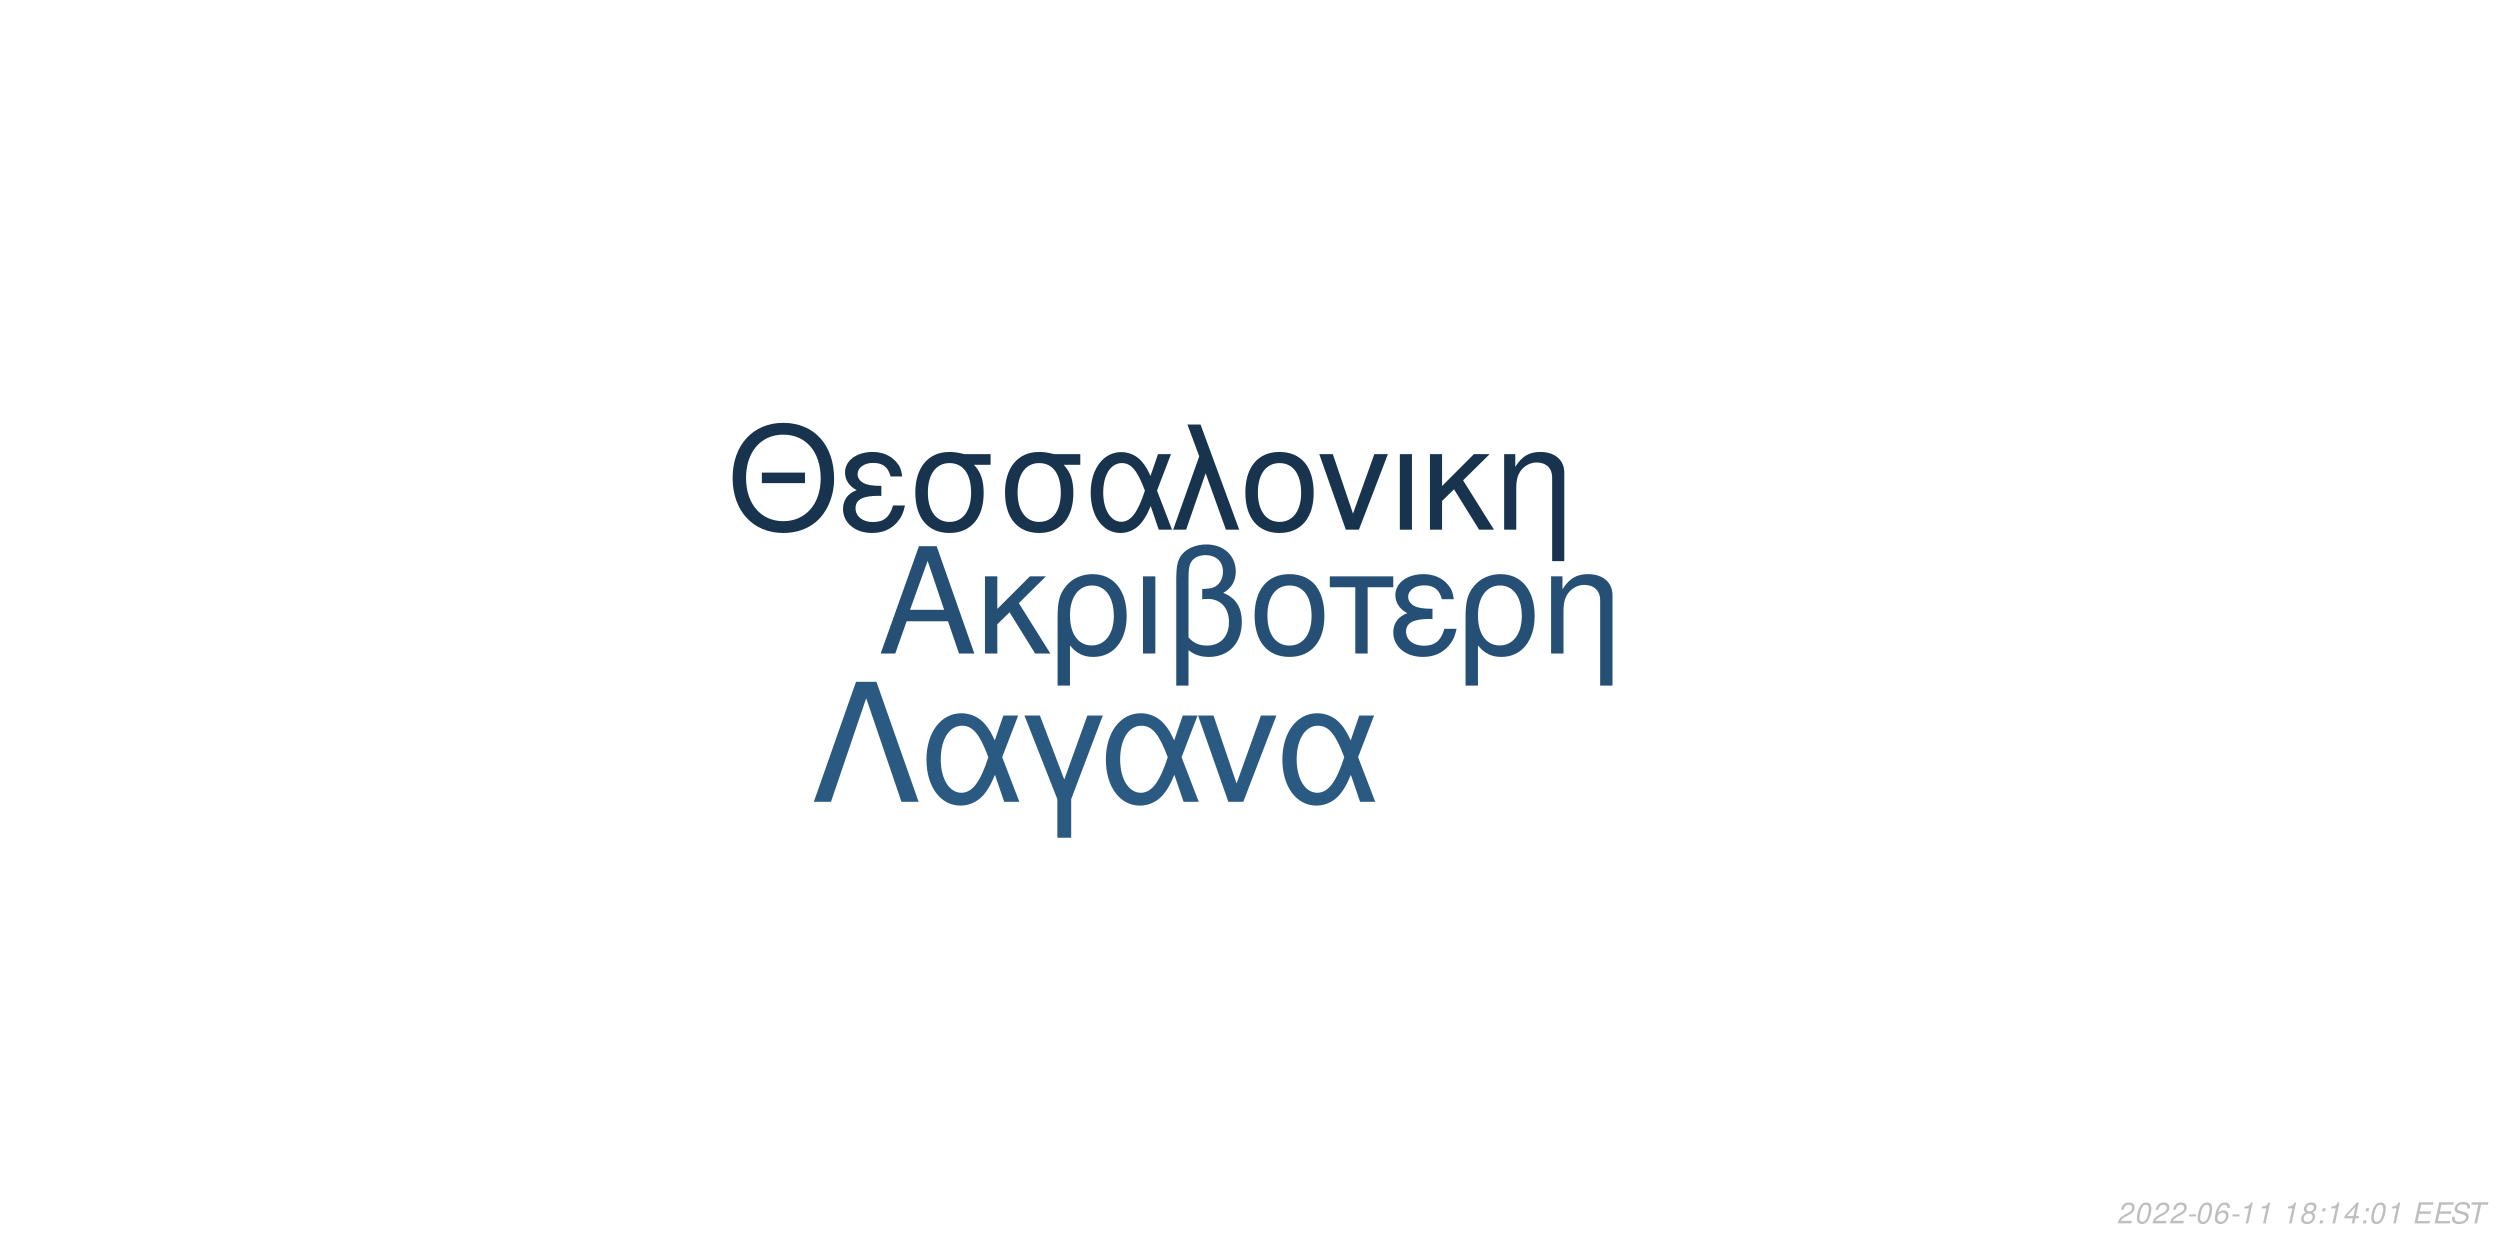
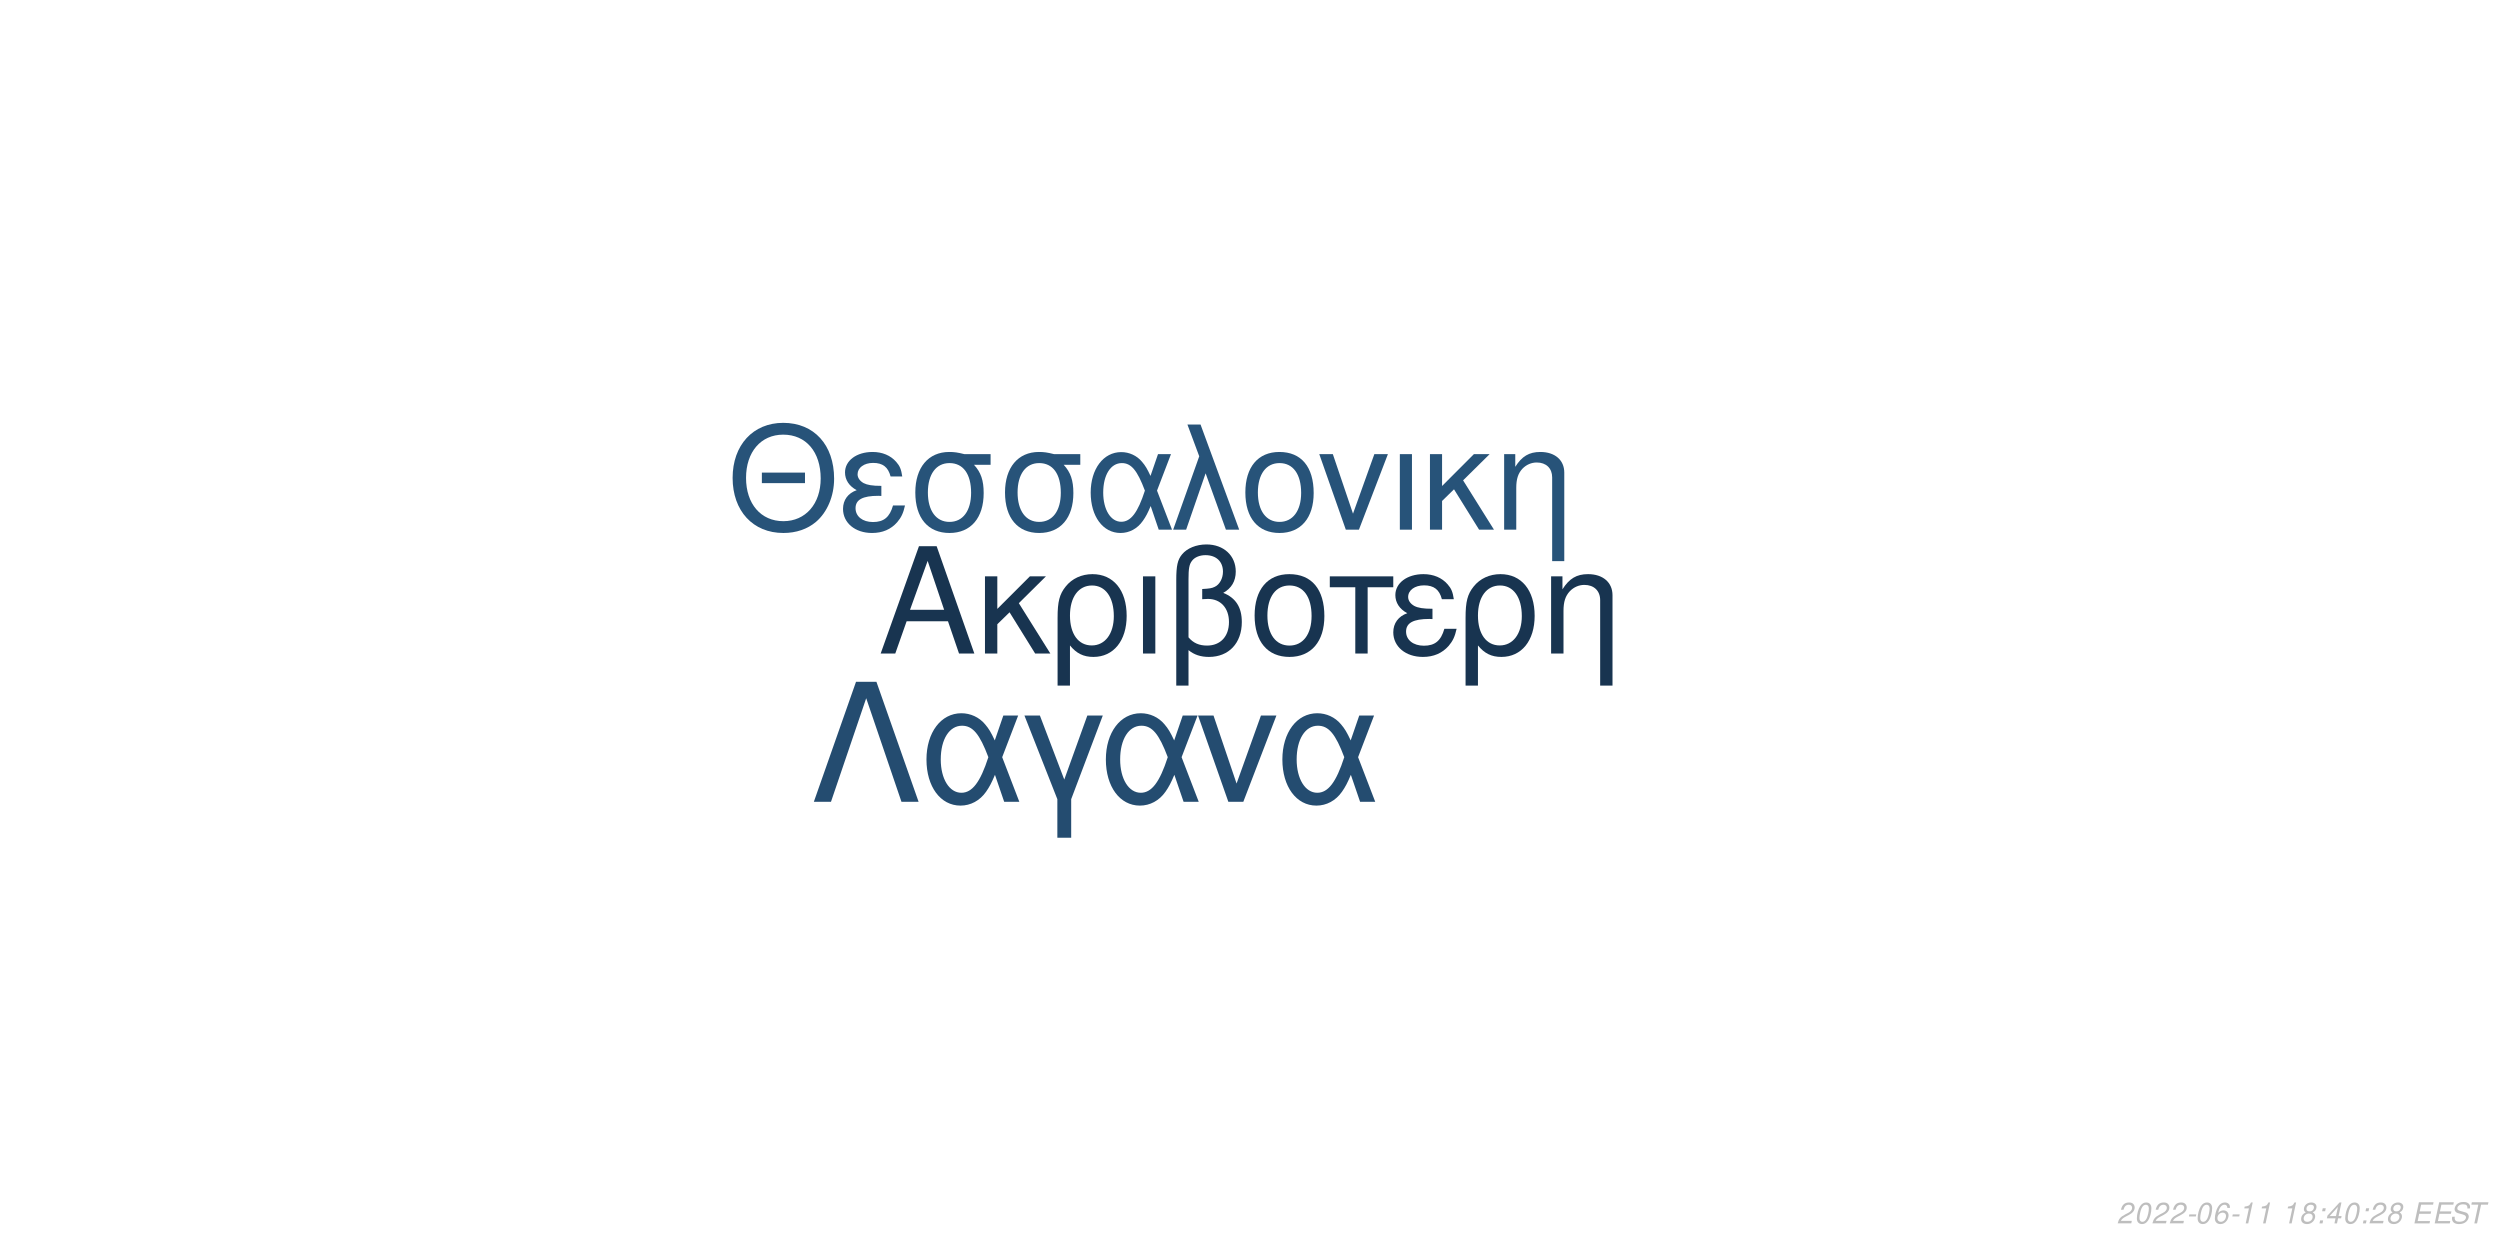
<svg xmlns="http://www.w3.org/2000/svg" xmlns:xlink="http://www.w3.org/1999/xlink" width="864pt" height="432pt" viewBox="0 0 864 432" version="1.1">
  <defs>
    <g>
      <symbol overflow="visible" id="glyph0-0">
        <path style="stroke:none;" d="" />
      </symbol>
      <symbol overflow="visible" id="glyph0-1">
        <path style="stroke:none;" d="M 24.125 -11.141 L 27.938 0 L 33.234 0 L 20.203 -37.094 L 14.094 -37.094 L 0.859 0 L 5.906 0 L 9.828 -11.141 Z M 22.797 -15.109 L 11 -15.109 L 17.094 -32.016 Z M 22.797 -15.109 " />
      </symbol>
      <symbol overflow="visible" id="glyph0-2">
        <path style="stroke:none;" d="M 7.172 -15.422 L 7.172 -26.672 L 2.906 -26.672 L 2.906 0 L 7.172 0 L 7.172 -10.125 L 11.406 -14.25 L 20.25 0 L 25.5 0 L 14.609 -17.406 L 23.969 -26.672 L 18.422 -26.672 Z M 7.172 -15.422 " />
      </symbol>
      <symbol overflow="visible" id="glyph0-3">
        <path style="stroke:none;" d="M 3 11.094 L 7.281 11.094 L 7.281 -2.797 C 9.516 -0.047 11.953 1.172 15.375 1.172 C 22.344 1.172 26.875 -4.422 26.875 -13.031 C 26.875 -21.891 22.297 -27.438 15.062 -27.438 C 11.297 -27.438 7.984 -25.906 5.797 -23.156 C 3.672 -20.516 3 -17.969 3 -12.359 Z M 14.906 -23.516 C 19.547 -23.516 22.438 -19.438 22.438 -12.922 C 22.438 -6.812 19.391 -2.797 14.812 -2.797 C 10.172 -2.797 7.281 -6.766 7.281 -13.125 C 7.281 -19.484 10.234 -23.516 14.906 -23.516 Z M 14.906 -23.516 " />
      </symbol>
      <symbol overflow="visible" id="glyph0-4">
        <path style="stroke:none;" d="M 3.516 0 L 7.781 0 L 7.781 -26.672 L 3.516 -26.672 Z M 3.516 0 " />
      </symbol>
      <symbol overflow="visible" id="glyph0-5">
        <path style="stroke:none;" d="M 4.016 11.094 L 8.25 11.094 L 8.25 -1.172 C 10.172 0.406 12.422 1.172 15.312 1.172 C 22.188 1.172 26.672 -3.609 26.672 -10.891 C 26.672 -15.984 24.578 -19.234 20.25 -20.969 C 23.109 -22.547 24.578 -25.031 24.578 -28.344 C 24.578 -33.844 20.406 -37.703 14.453 -37.703 C 10.938 -37.703 7.734 -36.391 6 -34.25 C 4.484 -32.422 4.016 -30.328 4.016 -25.391 Z M 8.25 -25.656 C 8.25 -29.359 8.5 -30.844 9.469 -32.062 C 10.375 -33.281 12.156 -34 14.094 -34 C 17.812 -34 20.156 -31.812 20.156 -28.297 C 20.156 -25.953 18.984 -23.812 17.297 -23.047 C 16.281 -22.547 15.469 -22.438 12.984 -22.297 L 12.984 -18.781 C 13.734 -18.828 14.344 -18.875 14.969 -18.875 C 19.344 -18.875 22.234 -15.719 22.234 -10.891 C 22.234 -5.906 19.281 -2.75 14.656 -2.75 C 11.953 -2.75 9.922 -3.609 8.25 -5.594 Z M 8.25 -25.656 " />
      </symbol>
      <symbol overflow="visible" id="glyph0-6">
        <path style="stroke:none;" d="M 14.094 -27.438 C 6.562 -27.438 2.094 -22.094 2.094 -13.125 C 2.094 -4.125 6.562 1.172 14.141 1.172 C 21.672 1.172 26.203 -4.172 26.203 -12.922 C 26.203 -22.188 21.828 -27.438 14.094 -27.438 Z M 14.141 -23.516 C 18.938 -23.516 21.781 -19.594 21.781 -12.984 C 21.781 -6.672 18.828 -2.75 14.141 -2.75 C 9.422 -2.75 6.516 -6.672 6.516 -13.125 C 6.516 -19.594 9.422 -23.516 14.141 -23.516 Z M 14.141 -23.516 " />
      </symbol>
      <symbol overflow="visible" id="glyph0-7">
        <path style="stroke:none;" d="M 7.891 0 L 12.156 0 L 12.156 -22.906 L 21.016 -22.906 L 21.016 -26.672 L -0.922 -26.672 L -0.922 -22.906 L 7.891 -22.906 Z M 7.891 0 " />
      </symbol>
      <symbol overflow="visible" id="glyph0-8">
        <path style="stroke:none;" d="M 14.562 -15.469 C 11.344 -15.469 9.562 -15.781 8.297 -16.438 C 6.922 -17.203 6.156 -18.328 6.156 -19.547 C 6.156 -21.891 8.453 -23.562 11.656 -23.562 C 15.062 -23.562 16.953 -22.094 17.812 -18.781 L 21.938 -18.781 C 21.578 -21.266 21.062 -22.5 19.797 -23.922 C 17.812 -26.203 14.906 -27.438 11.453 -27.438 C 5.797 -27.438 1.734 -24.375 1.734 -20.203 C 1.734 -17.609 3.156 -15.375 5.859 -13.938 C 2.797 -12.875 1.016 -10.484 1.016 -7.328 C 1.016 -2.391 5.297 1.172 11.25 1.172 C 14.969 1.172 17.906 -0.109 20.156 -2.641 C 21.578 -4.328 22.297 -5.797 22.906 -8.547 L 18.672 -8.547 C 17.5 -4.422 15.422 -2.703 11.609 -2.703 C 7.938 -2.703 5.438 -4.688 5.438 -7.578 C 5.438 -10.578 7.938 -11.953 13.484 -11.953 C 13.641 -11.953 14.094 -11.953 14.562 -11.906 Z M 14.562 -15.469 " />
      </symbol>
      <symbol overflow="visible" id="glyph0-9">
        <path style="stroke:none;" d="M 3.562 -26.672 L 3.562 0 L 7.844 0 L 7.844 -14.703 C 7.844 -17.906 8.5 -19.891 10.031 -21.531 C 11.406 -22.953 13.188 -23.719 15.062 -23.719 C 18.375 -23.719 20.516 -21.672 20.516 -18.469 L 20.516 11.094 L 24.781 11.094 L 24.781 -20.156 C 24.781 -24.578 21.469 -27.438 16.328 -27.438 C 12.359 -27.438 9.828 -25.906 7.484 -22.188 L 7.484 -26.672 Z M 3.562 -26.672 " />
      </symbol>
      <symbol overflow="visible" id="glyph1-0">
        <path style="stroke:none;" d="" />
      </symbol>
      <symbol overflow="visible" id="glyph1-1">
        <path style="stroke:none;" d="M 26.859 -19.734 L 11.953 -19.734 L 11.953 -16.094 L 26.859 -16.094 Z M 19.328 -36.922 C 8.922 -36.922 1.844 -29.25 1.844 -17.891 C 1.844 -6.484 8.875 1.141 19.391 1.141 C 23.812 1.141 27.703 -0.203 30.641 -2.688 C 34.578 -6.031 36.922 -11.656 36.922 -17.594 C 36.922 -29.297 30 -36.922 19.328 -36.922 Z M 19.328 -32.844 C 27.203 -32.844 32.281 -26.906 32.281 -17.688 C 32.281 -8.922 27.062 -2.938 19.391 -2.938 C 11.609 -2.938 6.484 -8.922 6.484 -17.891 C 6.484 -26.859 11.609 -32.844 19.328 -32.844 Z M 19.328 -32.844 " />
      </symbol>
      <symbol overflow="visible" id="glyph1-2">
        <path style="stroke:none;" d="M 14.25 -15.141 C 11.109 -15.141 9.375 -15.453 8.125 -16.094 C 6.781 -16.844 6.031 -17.938 6.031 -19.141 C 6.031 -21.422 8.266 -23.078 11.406 -23.078 C 14.75 -23.078 16.594 -21.625 17.438 -18.391 L 21.469 -18.391 C 21.125 -20.828 20.625 -22.031 19.391 -23.422 C 17.438 -25.656 14.594 -26.859 11.219 -26.859 C 5.688 -26.859 1.688 -23.875 1.688 -19.781 C 1.688 -17.234 3.094 -15.047 5.734 -13.656 C 2.734 -12.609 1 -10.266 1 -7.172 C 1 -2.344 5.188 1.141 11.016 1.141 C 14.656 1.141 17.547 -0.094 19.734 -2.594 C 21.125 -4.234 21.828 -5.688 22.422 -8.375 L 18.281 -8.375 C 17.141 -4.328 15.094 -2.641 11.359 -2.641 C 7.766 -2.641 5.328 -4.578 5.328 -7.422 C 5.328 -10.359 7.766 -11.703 13.203 -11.703 C 13.359 -11.703 13.797 -11.703 14.25 -11.656 Z M 14.25 -15.141 " />
      </symbol>
      <symbol overflow="visible" id="glyph1-3">
        <path style="stroke:none;" d="M 29 -26.109 L 19.938 -26.109 C 17.594 -26.703 16.438 -26.859 14.703 -26.859 C 7.469 -26.859 2.984 -21.469 2.984 -12.859 C 2.984 -4.031 7.375 1.141 14.797 1.141 C 22.172 1.141 26.609 -4.078 26.609 -12.656 C 26.609 -17.047 25.656 -19.828 23.266 -22.422 L 29 -22.422 Z M 14.797 -23.016 C 19.531 -23.016 22.266 -19.234 22.266 -12.75 C 22.266 -6.531 19.438 -2.688 14.797 -2.688 C 10.172 -2.688 7.328 -6.531 7.328 -12.859 C 7.328 -19.188 10.172 -23.016 14.797 -23.016 Z M 14.797 -23.016 " />
      </symbol>
      <symbol overflow="visible" id="glyph1-4">
        <path style="stroke:none;" d="M 29.344 -26.109 L 24.859 -26.109 L 22.266 -18.578 C 21.125 -21.031 20.484 -22.125 19.328 -23.469 C 17.547 -25.609 14.906 -26.812 12.156 -26.812 C 5.984 -26.812 1.594 -20.984 1.594 -12.812 C 1.594 -4.578 5.828 1.141 11.906 1.141 C 14.953 1.141 17.734 -0.344 19.625 -3.047 C 20.672 -4.531 21.281 -5.688 22.328 -8.172 L 25.109 0 L 29.703 0 L 24.516 -13.5 Z M 20.328 -13.5 C 17.891 -5.922 15.453 -2.734 12.156 -2.734 C 8.516 -2.734 5.922 -6.922 5.922 -12.812 C 5.922 -18.938 8.516 -23.016 12.359 -23.016 C 15.594 -23.016 17.688 -20.531 20.328 -13.5 Z M 20.328 -13.5 " />
      </symbol>
      <symbol overflow="visible" id="glyph1-5">
        <path style="stroke:none;" d="M 1.094 0 L 5.578 0 L 12.312 -19.484 L 19.328 0 L 23.922 0 L 10.562 -36.328 L 6.031 -36.328 L 10.109 -25.359 Z M 1.094 0 " />
      </symbol>
      <symbol overflow="visible" id="glyph1-6">
        <path style="stroke:none;" d="M 13.797 -26.859 C 6.422 -26.859 2.047 -21.625 2.047 -12.859 C 2.047 -4.031 6.422 1.141 13.859 1.141 C 21.234 1.141 25.656 -4.078 25.656 -12.656 C 25.656 -21.719 21.375 -26.859 13.797 -26.859 Z M 13.859 -23.016 C 18.531 -23.016 21.328 -19.188 21.328 -12.703 C 21.328 -6.531 18.438 -2.688 13.859 -2.688 C 9.219 -2.688 6.375 -6.531 6.375 -12.859 C 6.375 -19.188 9.219 -23.016 13.859 -23.016 Z M 13.859 -23.016 " />
      </symbol>
      <symbol overflow="visible" id="glyph1-7">
        <path style="stroke:none;" d="M 14.297 0 L 24.312 -26.109 L 19.625 -26.109 L 12.25 -5.531 L 5.281 -26.109 L 0.594 -26.109 L 9.766 0 Z M 14.297 0 " />
      </symbol>
      <symbol overflow="visible" id="glyph1-8">
        <path style="stroke:none;" d="M 3.438 0 L 7.625 0 L 7.625 -26.109 L 3.438 -26.109 Z M 3.438 0 " />
      </symbol>
      <symbol overflow="visible" id="glyph1-9">
        <path style="stroke:none;" d="M 7.031 -15.094 L 7.031 -26.109 L 2.844 -26.109 L 2.844 0 L 7.031 0 L 7.031 -9.922 L 11.156 -13.953 L 19.828 0 L 24.969 0 L 14.297 -17.047 L 23.469 -26.109 L 18.031 -26.109 Z M 7.031 -15.094 " />
      </symbol>
      <symbol overflow="visible" id="glyph1-10">
        <path style="stroke:none;" d="M 3.484 -26.109 L 3.484 0 L 7.672 0 L 7.672 -14.406 C 7.672 -17.547 8.328 -19.484 9.812 -21.078 C 11.156 -22.469 12.906 -23.219 14.75 -23.219 C 17.984 -23.219 20.078 -21.234 20.078 -18.094 L 20.078 10.859 L 24.266 10.859 L 24.266 -19.734 C 24.266 -24.062 21.031 -26.859 16 -26.859 C 12.109 -26.859 9.609 -25.359 7.328 -21.719 L 7.328 -26.109 Z M 3.484 -26.109 " />
      </symbol>
      <symbol overflow="visible" id="glyph2-0">
        <path style="stroke:none;" d="" />
      </symbol>
      <symbol overflow="visible" id="glyph2-1">
        <path style="stroke:none;" d="M 22.531 -41.484 L 15.484 -41.484 L 0.906 0 L 6.828 0 L 19 -35.797 L 31.188 0 L 37.109 0 Z M 22.531 -41.484 " />
      </symbol>
      <symbol overflow="visible" id="glyph2-2">
        <path style="stroke:none;" d="M 33.516 -29.812 L 28.391 -29.812 L 25.438 -21.219 C 24.125 -24.016 23.391 -25.266 22.078 -26.797 C 20.031 -29.25 17.016 -30.609 13.891 -30.609 C 6.828 -30.609 1.828 -23.953 1.828 -14.625 C 1.828 -5.234 6.656 1.312 13.594 1.312 C 17.078 1.312 20.266 -0.391 22.422 -3.469 C 23.609 -5.172 24.297 -6.484 25.5 -9.328 L 28.688 0 L 33.922 0 L 28 -15.422 Z M 23.219 -15.422 C 20.422 -6.766 17.641 -3.125 13.891 -3.125 C 9.734 -3.125 6.766 -7.906 6.766 -14.625 C 6.766 -21.625 9.734 -26.297 14.109 -26.297 C 17.812 -26.297 20.203 -23.453 23.219 -15.422 Z M 23.219 -15.422 " />
      </symbol>
      <symbol overflow="visible" id="glyph2-3">
        <path style="stroke:none;" d="M 12.062 12.406 L 16.844 12.406 L 16.844 -0.906 L 27.766 -29.812 L 22.422 -29.812 L 14.453 -7.688 L 6.031 -29.812 L 0.688 -29.812 L 12.062 -0.906 Z M 12.062 12.406 " />
      </symbol>
      <symbol overflow="visible" id="glyph2-4">
        <path style="stroke:none;" d="M 16.328 0 L 27.766 -29.812 L 22.422 -29.812 L 14 -6.312 L 6.031 -29.812 L 0.688 -29.812 L 11.156 0 Z M 16.328 0 " />
      </symbol>
      <symbol overflow="visible" id="glyph3-0">
        <path style="stroke:none;" d="" />
      </symbol>
      <symbol overflow="visible" id="glyph3-1">
        <path style="stroke:none;" d="M 5.234 -0.875 L 1.469 -0.875 C 1.641 -1.375 2.203 -1.891 3.109 -2.344 L 4.234 -2.938 C 5.562 -3.625 6.219 -4.469 6.219 -5.484 C 6.219 -5.938 6.062 -6.359 5.797 -6.656 C 5.469 -7.047 4.984 -7.234 4.312 -7.234 C 2.766 -7.234 1.891 -6.453 1.484 -4.734 L 2.375 -4.734 C 2.484 -5.188 2.609 -5.484 2.797 -5.75 C 3.094 -6.203 3.609 -6.453 4.188 -6.453 C 4.891 -6.453 5.344 -6.031 5.344 -5.375 C 5.344 -4.703 4.859 -4.094 4.016 -3.656 L 2.984 -3.125 C 1.234 -2.188 0.797 -1.656 0.344 -0.016 L 5.047 -0.016 Z M 5.234 -0.875 " />
      </symbol>
      <symbol overflow="visible" id="glyph3-2">
        <path style="stroke:none;" d="M 4.203 -7.234 C 3.375 -7.234 2.688 -6.812 2.125 -5.984 C 1.484 -5.047 0.984 -3.188 0.984 -1.734 C 0.984 -1.109 1.172 -0.562 1.484 -0.266 C 1.797 0.047 2.281 0.234 2.766 0.234 C 3.625 0.234 4.281 -0.156 4.859 -1.016 C 5.516 -1.953 6 -3.797 6 -5.266 C 6 -6.5 5.328 -7.234 4.203 -7.234 Z M 4.094 -6.453 C 4.734 -6.453 5.125 -5.984 5.125 -5.156 C 5.125 -4.203 4.781 -2.625 4.406 -1.812 C 3.984 -0.938 3.516 -0.547 2.875 -0.547 C 2.25 -0.547 1.875 -1.031 1.875 -1.828 C 1.875 -2.797 2.203 -4.344 2.594 -5.203 C 2.984 -6.047 3.453 -6.453 4.094 -6.453 Z M 4.094 -6.453 " />
      </symbol>
      <symbol overflow="visible" id="glyph3-3">
        <path style="stroke:none;" d="M 3.516 -3.125 L 1.125 -3.125 L 0.969 -2.406 L 3.359 -2.406 Z M 3.516 -3.125 " />
      </symbol>
      <symbol overflow="visible" id="glyph3-4">
        <path style="stroke:none;" d="M 6.125 -5.344 L 6.141 -5.625 C 6.141 -6.609 5.453 -7.234 4.391 -7.234 C 3.438 -7.234 2.641 -6.719 2.016 -5.703 C 1.422 -4.781 0.938 -2.953 0.938 -1.688 C 0.938 -0.516 1.688 0.234 2.859 0.234 C 3.703 0.234 4.438 -0.156 5 -0.875 C 5.406 -1.422 5.672 -2.156 5.672 -2.766 C 5.672 -3.812 4.969 -4.5 3.906 -4.5 C 3.234 -4.5 2.672 -4.234 2.094 -3.625 C 2.406 -5.375 3.234 -6.453 4.25 -6.453 C 4.703 -6.453 5.062 -6.234 5.172 -5.844 C 5.203 -5.719 5.234 -5.578 5.25 -5.344 Z M 3.656 -3.734 C 4.344 -3.734 4.797 -3.281 4.797 -2.625 C 4.797 -1.469 3.984 -0.547 2.984 -0.547 C 2.297 -0.547 1.812 -1.047 1.812 -1.766 C 1.812 -2.859 2.625 -3.734 3.656 -3.734 Z M 3.656 -3.734 " />
      </symbol>
      <symbol overflow="visible" id="glyph3-5">
        <path style="stroke:none;" d="M 3.703 -5.188 L 2.594 0 L 3.469 0 L 5.016 -7.234 L 4.438 -7.234 C 3.906 -6.156 3.688 -6.016 2.234 -5.812 L 2.109 -5.188 Z M 3.703 -5.188 " />
      </symbol>
      <symbol overflow="visible" id="glyph3-6">
        <path style="stroke:none;" d="" />
      </symbol>
      <symbol overflow="visible" id="glyph3-7">
        <path style="stroke:none;" d="M 4.766 -3.797 C 5.078 -3.969 5.234 -4.078 5.438 -4.234 C 5.812 -4.594 6.062 -5.172 6.062 -5.734 C 6.062 -6.625 5.344 -7.234 4.266 -7.234 C 2.812 -7.234 1.703 -6.219 1.703 -4.875 C 1.703 -4.406 1.875 -4.125 2.359 -3.812 C 1.297 -3.312 0.75 -2.516 0.75 -1.469 C 0.75 -0.438 1.547 0.234 2.812 0.234 C 3.656 0.234 4.359 -0.094 4.938 -0.734 C 5.359 -1.234 5.609 -1.859 5.609 -2.438 C 5.609 -3.047 5.312 -3.516 4.766 -3.797 Z M 4.109 -6.453 C 4.797 -6.453 5.188 -6.125 5.188 -5.578 C 5.188 -5.266 5.062 -4.922 4.859 -4.672 C 4.562 -4.312 4.188 -4.156 3.656 -4.156 C 2.984 -4.156 2.594 -4.453 2.594 -4.984 C 2.594 -5.859 3.203 -6.453 4.109 -6.453 Z M 3.453 -3.406 C 4.234 -3.406 4.734 -2.984 4.734 -2.312 C 4.734 -1.312 3.922 -0.547 2.875 -0.547 C 2.125 -0.547 1.625 -0.969 1.625 -1.625 C 1.625 -2.609 2.438 -3.406 3.453 -3.406 Z M 3.453 -3.406 " />
      </symbol>
      <symbol overflow="visible" id="glyph3-8">
        <path style="stroke:none;" d="M 2.359 -1.031 L 1.312 -1.031 L 1.094 0 L 2.141 0 Z M 3.266 -5.234 L 2.219 -5.234 L 2 -4.203 L 3.047 -4.203 Z M 3.266 -5.234 " />
      </symbol>
      <symbol overflow="visible" id="glyph3-9">
        <path style="stroke:none;" d="M 3.625 -1.75 L 3.266 0 L 4.141 0 L 4.516 -1.75 L 5.562 -1.75 L 5.734 -2.531 L 4.688 -2.531 L 5.688 -7.234 L 5.016 -7.234 L 0.844 -2.672 L 0.641 -1.75 Z M 3.797 -2.531 L 1.594 -2.531 L 4.469 -5.703 Z M 3.797 -2.531 " />
      </symbol>
      <symbol overflow="visible" id="glyph3-10">
        <path style="stroke:none;" d="M 2.547 -3.312 L 6.5 -3.312 L 6.688 -4.141 L 2.719 -4.141 L 3.219 -6.469 L 7.344 -6.469 L 7.516 -7.297 L 2.453 -7.297 L 0.906 0 L 6.125 0 L 6.297 -0.812 L 2.016 -0.812 Z M 2.547 -3.312 " />
      </symbol>
      <symbol overflow="visible" id="glyph3-11">
        <path style="stroke:none;" d="M 7.062 -5.156 C 7.125 -5.438 7.141 -5.562 7.141 -5.703 C 7.141 -6.156 6.938 -6.594 6.594 -6.891 C 6.188 -7.25 5.656 -7.406 4.875 -7.406 C 3.844 -7.406 3.047 -7.125 2.5 -6.562 C 2.094 -6.141 1.781 -5.438 1.781 -4.922 C 1.781 -4.297 2.219 -3.766 2.891 -3.562 L 4.594 -3.094 C 5.406 -2.859 5.734 -2.578 5.734 -2.094 C 5.734 -1.781 5.547 -1.406 5.266 -1.141 C 4.844 -0.766 4.266 -0.578 3.453 -0.578 C 2.328 -0.578 1.812 -0.984 1.812 -1.906 C 1.812 -2.047 1.812 -2.125 1.844 -2.312 L 0.984 -2.312 C 0.906 -2.062 0.891 -1.906 0.891 -1.688 C 0.891 -0.484 1.797 0.234 3.297 0.234 C 4.359 0.234 5.234 -0.062 5.812 -0.609 C 6.344 -1.078 6.688 -1.797 6.688 -2.375 C 6.688 -2.641 6.609 -2.906 6.453 -3.156 C 6.234 -3.5 5.938 -3.703 5.469 -3.828 L 3.75 -4.312 C 2.984 -4.547 2.734 -4.734 2.734 -5.188 C 2.734 -5.547 2.875 -5.844 3.188 -6.109 C 3.547 -6.438 4.031 -6.594 4.703 -6.594 C 5.266 -6.594 5.688 -6.484 5.906 -6.297 C 6.094 -6.125 6.219 -5.797 6.219 -5.516 C 6.219 -5.422 6.203 -5.344 6.188 -5.156 Z M 7.062 -5.156 " />
      </symbol>
      <symbol overflow="visible" id="glyph3-12">
        <path style="stroke:none;" d="M 4.938 -6.469 L 7.312 -6.469 L 7.484 -7.297 L 1.75 -7.297 L 1.578 -6.469 L 3.984 -6.469 L 2.609 0 L 3.547 0 Z M 4.938 -6.469 " />
      </symbol>
    </g>
  </defs>
  <g id="surface1">
    <rect x="0" y="0" width="864" height="432" style="fill:rgb(100%,100%,100%);fill-opacity:1;stroke:none;" />
-     <g style="fill:rgb(14.51%,30.98%,45.49%);fill-opacity:1;">
+     <g style="fill:rgb(9.412%,20.392%,31.373%);fill-opacity:1;">
      <use xlink:href="#glyph0-1" x="303.5" y="225.861" />
      <use xlink:href="#glyph0-2" x="337.5" y="225.861" />
      <use xlink:href="#glyph0-3" x="362.5" y="225.861" />
      <use xlink:href="#glyph0-4" x="391.5" y="225.861" />
      <use xlink:href="#glyph0-5" x="402.5" y="225.861" />
      <use xlink:href="#glyph0-6" x="431.5" y="225.861" />
      <use xlink:href="#glyph0-7" x="460.5" y="225.861" />
      <use xlink:href="#glyph0-8" x="480.5" y="225.861" />
      <use xlink:href="#glyph0-3" x="503.5" y="225.861" />
      <use xlink:href="#glyph0-9" x="532.5" y="225.861" />
    </g>
-     <g style="fill:rgb(9.02%,20%,30.196%);fill-opacity:1;">
+     <g style="fill:rgb(15.294%,32.549%,47.451%);fill-opacity:1;">
      <use xlink:href="#glyph1-1" x="251.348" y="183.058" />
      <use xlink:href="#glyph1-2" x="290.348" y="183.058" />
      <use xlink:href="#glyph1-3" x="313.348" y="183.058" />
      <use xlink:href="#glyph1-3" x="344.348" y="183.058" />
      <use xlink:href="#glyph1-4" x="375.348" y="183.058" />
      <use xlink:href="#glyph1-5" x="404.348" y="183.058" />
      <use xlink:href="#glyph1-6" x="428.348" y="183.058" />
      <use xlink:href="#glyph1-7" x="455.348" y="183.058" />
      <use xlink:href="#glyph1-8" x="480.348" y="183.058" />
      <use xlink:href="#glyph1-9" x="491.348" y="183.058" />
      <use xlink:href="#glyph1-10" x="516.348" y="183.058" />
    </g>
-     <g style="fill:rgb(16.471%,34.902%,50.588%);fill-opacity:1;">
+     <g style="fill:rgb(14.118%,29.804%,43.922%);fill-opacity:1;">
      <use xlink:href="#glyph2-1" x="280.359" y="277.105" />
      <use xlink:href="#glyph2-2" x="318.359" y="277.105" />
      <use xlink:href="#glyph2-3" x="353.359" y="277.105" />
      <use xlink:href="#glyph2-2" x="380.359" y="277.105" />
      <use xlink:href="#glyph2-4" x="413.359" y="277.105" />
      <use xlink:href="#glyph2-2" x="441.359" y="277.105" />
    </g>
    <g style="fill:rgb(74.51%,74.51%,74.51%);fill-opacity:1;">
      <use xlink:href="#glyph3-1" x="731.52" y="422.81" />
      <use xlink:href="#glyph3-2" x="737.52" y="422.81" />
      <use xlink:href="#glyph3-1" x="743.52" y="422.81" />
      <use xlink:href="#glyph3-1" x="749.52" y="422.81" />
      <use xlink:href="#glyph3-3" x="755.52" y="422.81" />
      <use xlink:href="#glyph3-2" x="758.52" y="422.81" />
      <use xlink:href="#glyph3-4" x="764.52" y="422.81" />
      <use xlink:href="#glyph3-3" x="770.52" y="422.81" />
      <use xlink:href="#glyph3-5" x="773.52" y="422.81" />
      <use xlink:href="#glyph3-5" x="779.52" y="422.81" />
      <use xlink:href="#glyph3-6" x="785.52" y="422.81" />
      <use xlink:href="#glyph3-5" x="788.52" y="422.81" />
      <use xlink:href="#glyph3-7" x="794.52" y="422.81" />
      <use xlink:href="#glyph3-8" x="800.52" y="422.81" />
-       <use xlink:href="#glyph3-5" x="803.52" y="422.81" />
-       <use xlink:href="#glyph3-9" x="809.52" y="422.81" />
+       <use xlink:href="#glyph3-9" x="803.52" y="422.81" />
+       <use xlink:href="#glyph3-2" x="809.52" y="422.81" />
      <use xlink:href="#glyph3-8" x="815.52" y="422.81" />
-       <use xlink:href="#glyph3-2" x="818.52" y="422.81" />
-       <use xlink:href="#glyph3-5" x="824.52" y="422.81" />
+       <use xlink:href="#glyph3-1" x="818.52" y="422.81" />
+       <use xlink:href="#glyph3-7" x="824.52" y="422.81" />
      <use xlink:href="#glyph3-6" x="830.52" y="422.81" />
      <use xlink:href="#glyph3-10" x="833.52" y="422.81" />
      <use xlink:href="#glyph3-10" x="840.52" y="422.81" />
      <use xlink:href="#glyph3-11" x="846.52" y="422.81" />
      <use xlink:href="#glyph3-12" x="852.52" y="422.81" />
    </g>
  </g>
</svg>
